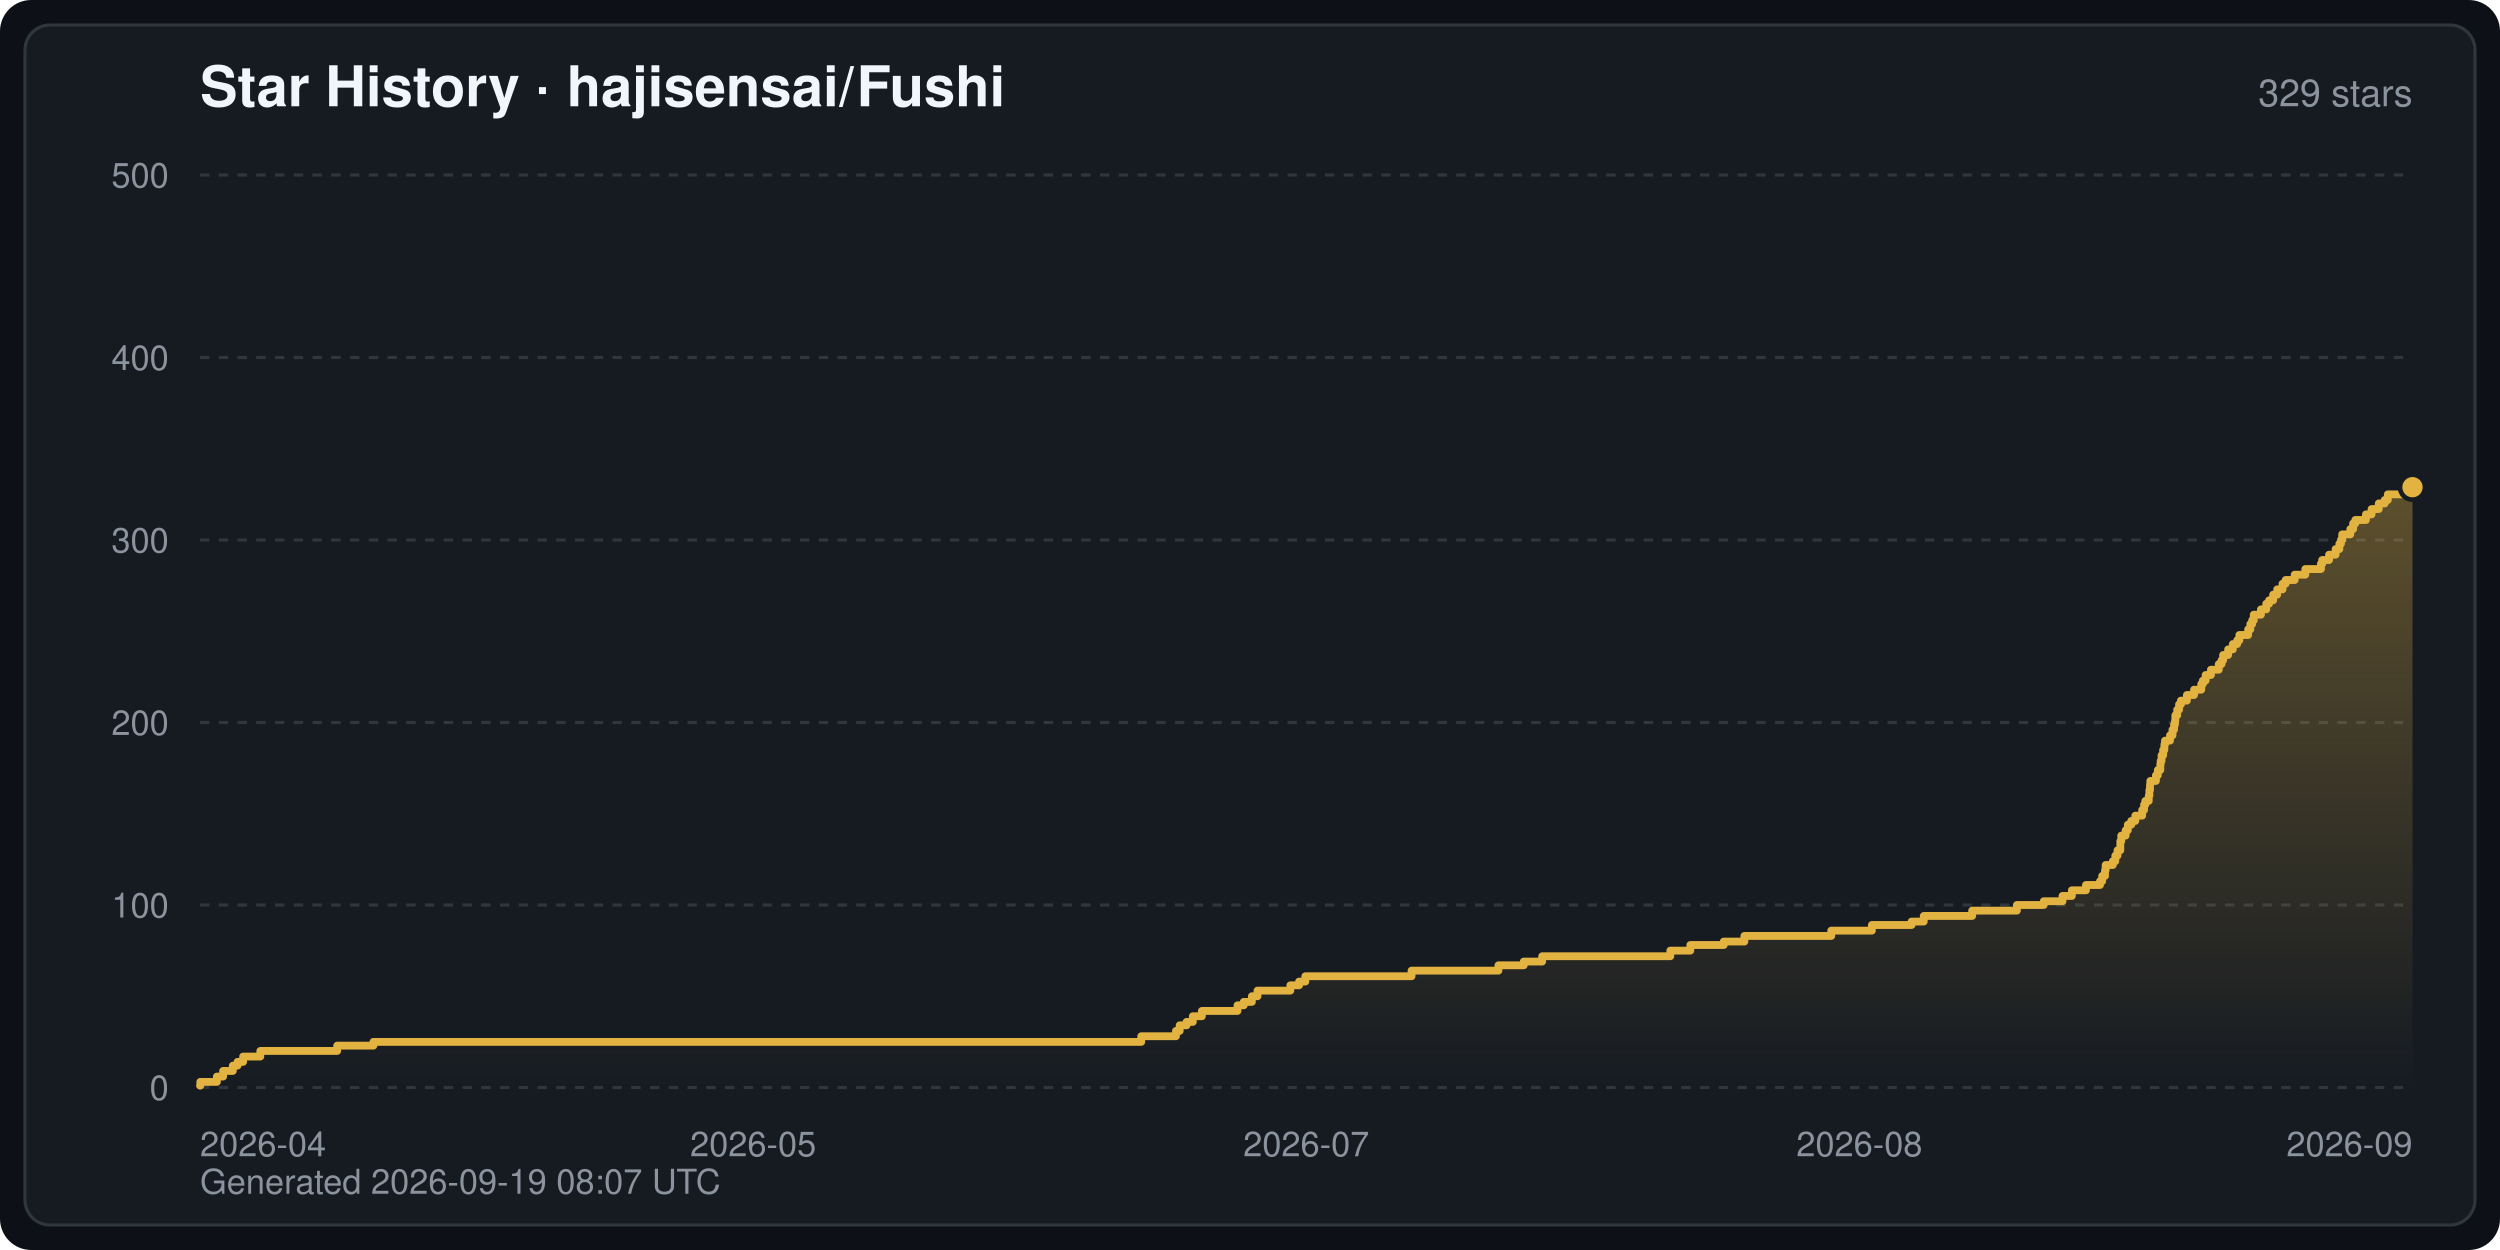
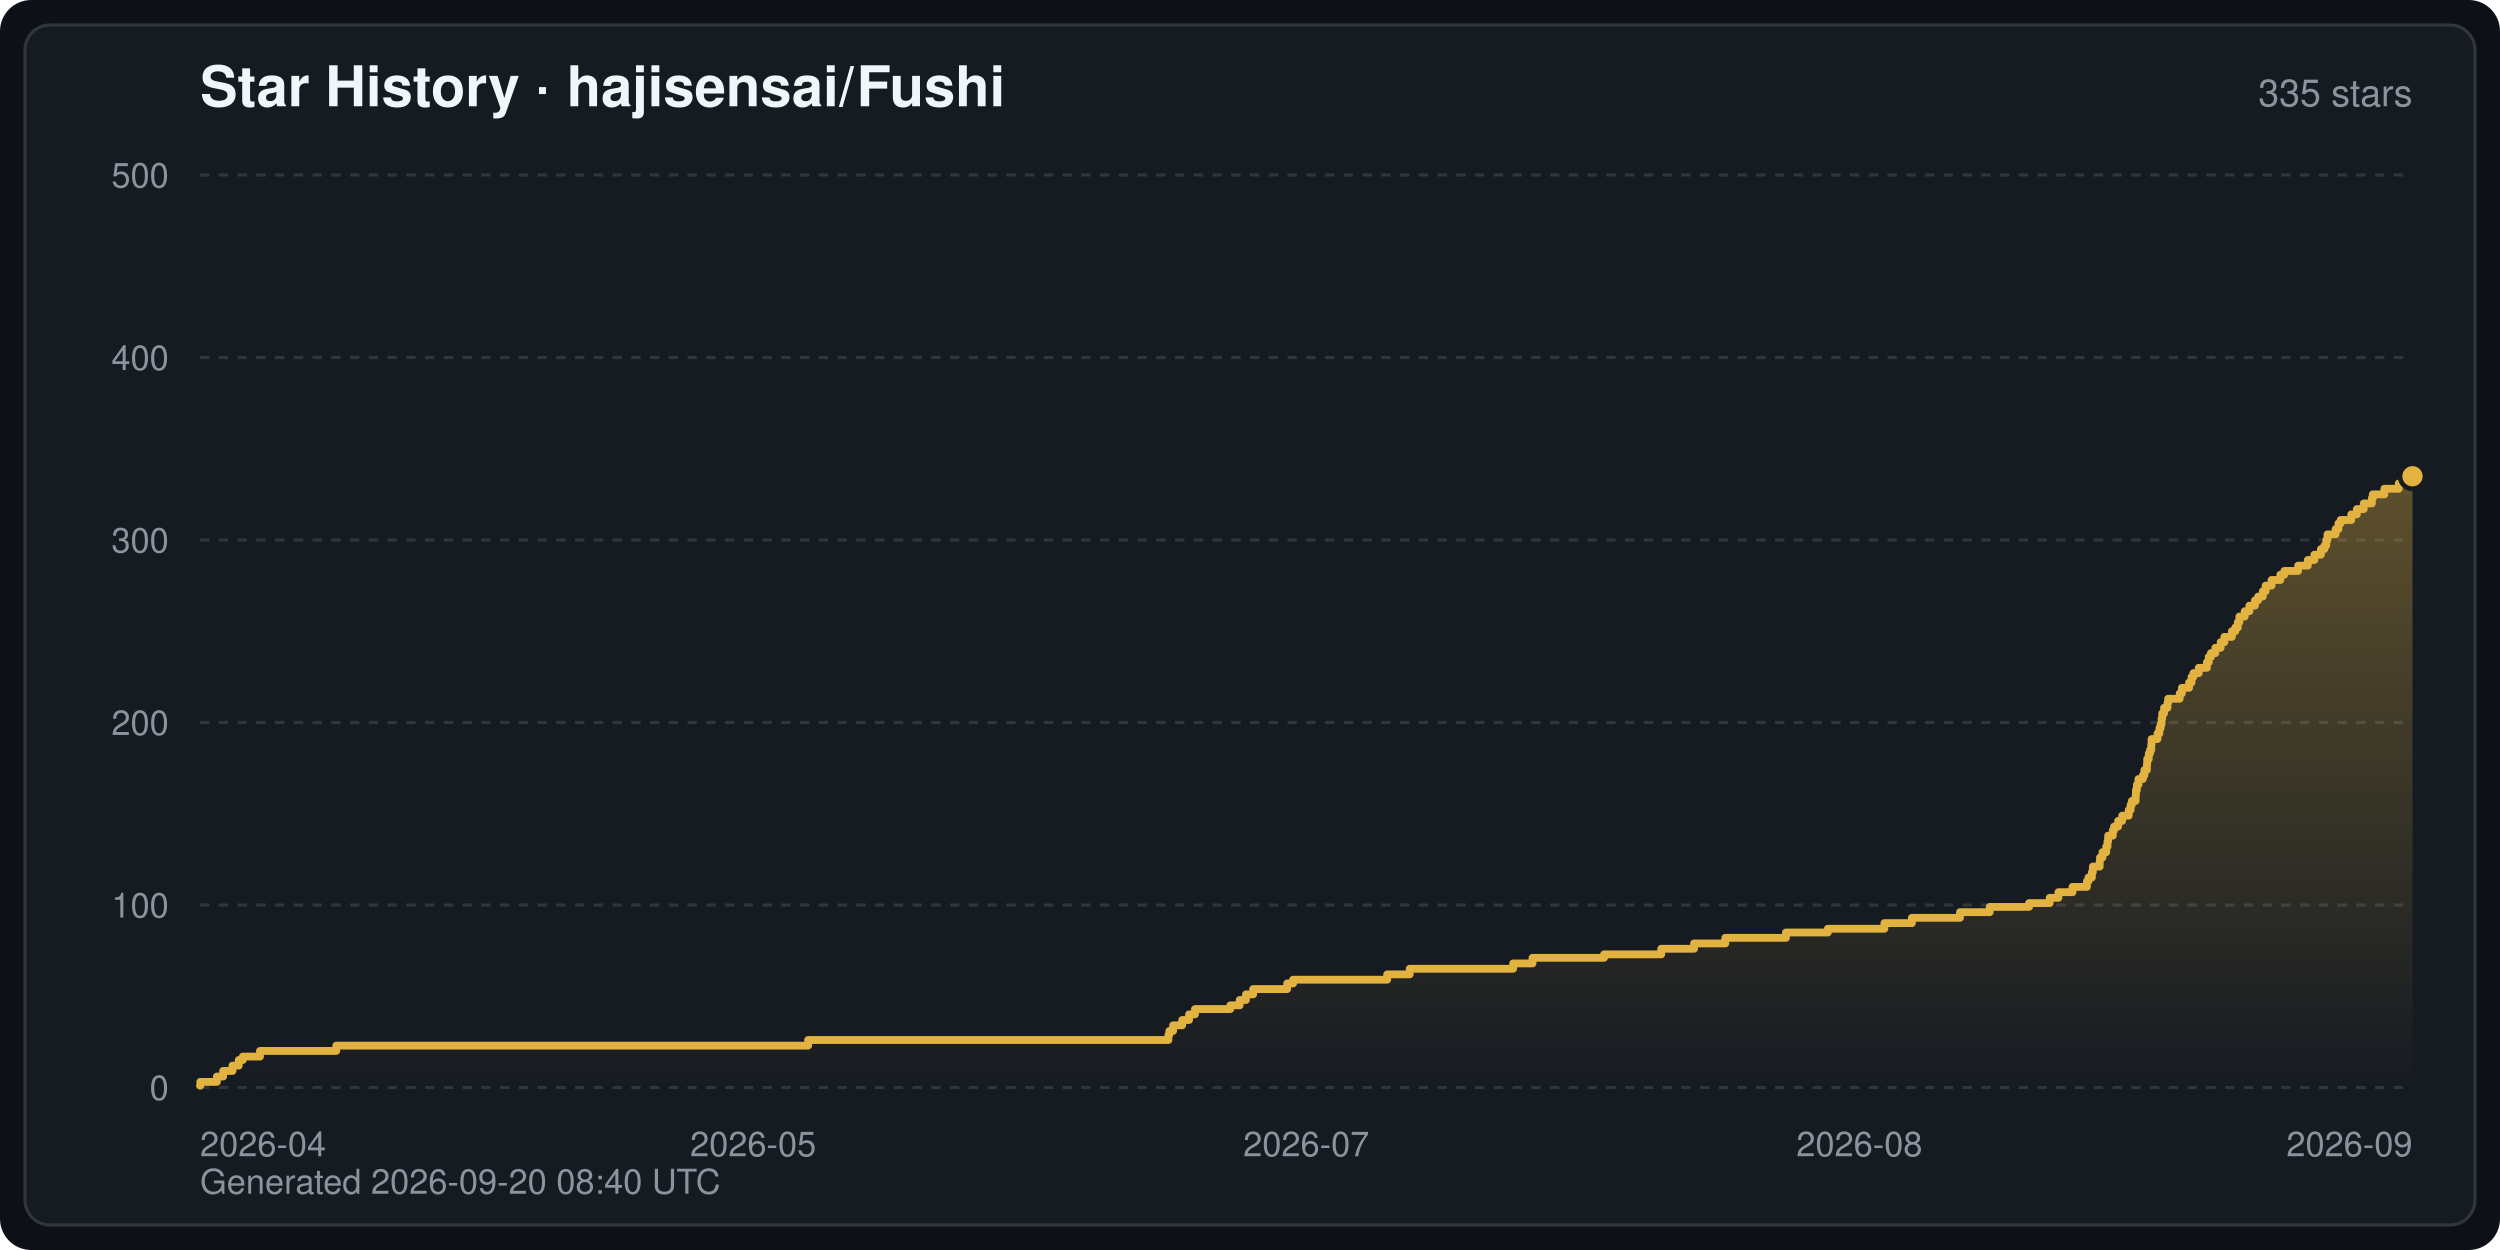
<svg xmlns="http://www.w3.org/2000/svg" width="800" height="400" viewBox="0 0 800 400" font-family="-apple-system,BlinkMacSystemFont,Segoe UI,Helvetica,Arial,sans-serif" role="img" aria-label="Star History · hajisensai/Fushi">
  <defs>
    <linearGradient id="starArea" x1="0" y1="0" x2="0" y2="1">
      <stop offset="0" stop-color="#e3b341" stop-opacity="0.35" />
      <stop offset="1" stop-color="#e3b341" stop-opacity="0" />
    </linearGradient>
  </defs>
  <rect width="800" height="400" rx="10" fill="#0d1117" />
  <rect x="8" y="8" width="784" height="384" rx="8" fill="#161b22" stroke="#30363d" stroke-width="1" />
  <text x="64" y="34" fill="#f0f6fc" font-size="18" font-weight="600">Star History · hajisensai/Fushi</text>
-   <text x="772" y="34" fill="#8b949e" font-size="12" text-anchor="end">329 stars</text>
+   <text x="772" y="34" fill="#8b949e" font-size="12" text-anchor="end">335 stars</text>
  <line x1="64" y1="348.0" x2="772" y2="348.0" stroke="#30363d" stroke-width="1" stroke-dasharray="3 3" />
  <text x="54" y="352.0" fill="#8b949e" font-size="11" text-anchor="end">0</text>
  <line x1="64" y1="289.6" x2="772" y2="289.6" stroke="#30363d" stroke-width="1" stroke-dasharray="3 3" />
  <text x="54" y="293.6" fill="#8b949e" font-size="11" text-anchor="end">100</text>
  <line x1="64" y1="231.2" x2="772" y2="231.2" stroke="#30363d" stroke-width="1" stroke-dasharray="3 3" />
  <text x="54" y="235.2" fill="#8b949e" font-size="11" text-anchor="end">200</text>
  <line x1="64" y1="172.8" x2="772" y2="172.8" stroke="#30363d" stroke-width="1" stroke-dasharray="3 3" />
  <text x="54" y="176.8" fill="#8b949e" font-size="11" text-anchor="end">300</text>
  <line x1="64" y1="114.4" x2="772" y2="114.4" stroke="#30363d" stroke-width="1" stroke-dasharray="3 3" />
  <text x="54" y="118.4" fill="#8b949e" font-size="11" text-anchor="end">400</text>
  <line x1="64" y1="56.0" x2="772" y2="56.0" stroke="#30363d" stroke-width="1" stroke-dasharray="3 3" />
  <text x="54" y="60.0" fill="#8b949e" font-size="11" text-anchor="end">500</text>
  <text x="64.0" y="370.0" fill="#8b949e" font-size="11" text-anchor="start">2026-04</text>
  <text x="241.0" y="370.0" fill="#8b949e" font-size="11" text-anchor="middle">2026-05</text>
  <text x="418.0" y="370.0" fill="#8b949e" font-size="11" text-anchor="middle">2026-07</text>
  <text x="595.0" y="370.0" fill="#8b949e" font-size="11" text-anchor="middle">2026-08</text>
  <text x="772.0" y="370.0" fill="#8b949e" font-size="11" text-anchor="end">2026-09</text>
-   <path d="M64.0,348.0 L64.0,347.4 L64.1,347.4 L64.1,346.2 L69.4,346.2 L69.4,344.5 L71.4,344.5 L71.4,342.7 L74.5,342.7 L74.5,341.0 L76.0,341.0 L76.0,339.8 L77.8,339.8 L77.8,338.1 L83.3,338.1 L83.3,336.3 L107.9,336.3 L107.9,334.6 L119.5,334.6 L119.5,333.4 L365.2,333.4 L365.2,331.6 L376.3,331.6 L376.3,329.9 L377.5,329.9 L377.5,328.1 L379.7,328.1 L379.7,327.0 L381.7,327.0 L381.7,325.2 L384.6,325.2 L384.6,323.5 L396.0,323.5 L396.0,321.7 L398.0,321.7 L398.0,320.6 L400.6,320.6 L400.6,318.8 L402.4,318.8 L402.4,317.0 L412.9,317.0 L412.9,315.3 L415.7,315.3 L415.7,314.1 L417.7,314.1 L417.7,312.4 L451.7,312.4 L451.7,310.6 L479.5,310.6 L479.5,308.9 L487.6,308.9 L487.6,307.7 L493.5,307.7 L493.5,306.0 L534.5,306.0 L534.5,304.2 L540.9,304.2 L540.9,302.4 L551.6,302.4 L551.6,301.3 L558.2,301.3 L558.2,299.5 L586.0,299.5 L586.0,297.8 L599.0,297.8 L599.0,296.0 L611.7,296.0 L611.7,294.9 L615.6,294.9 L615.6,293.1 L631.1,293.1 L631.1,291.4 L645.4,291.4 L645.4,289.6 L654.0,289.6 L654.0,288.4 L660.0,288.4 L660.0,286.7 L663.0,286.7 L663.0,284.9 L667.5,284.9 L667.5,283.2 L672.0,283.2 L672.0,282.0 L672.7,282.0 L672.7,280.3 L673.6,280.3 L673.6,278.5 L673.8,278.5 L673.8,276.8 L676.1,276.8 L676.1,275.6 L676.9,275.6 L676.9,273.8 L677.6,273.8 L677.6,272.1 L678.5,272.1 L678.5,270.3 L678.5,270.3 L678.5,269.2 L678.8,269.2 L678.8,267.4 L680.2,267.4 L680.2,265.7 L680.9,265.7 L680.9,263.9 L682.0,263.9 L682.0,262.7 L683.3,262.7 L683.3,261.0 L685.5,261.0 L685.5,259.2 L686.1,259.2 L686.1,257.5 L686.5,257.5 L686.5,256.3 L687.6,256.3 L687.6,254.6 L687.8,254.6 L687.8,252.8 L688.0,252.8 L688.0,251.1 L688.1,251.1 L688.1,249.9 L689.9,249.9 L689.9,248.1 L690.5,248.1 L690.5,246.4 L691.3,246.4 L691.3,244.6 L691.4,244.6 L691.4,243.5 L691.7,243.5 L691.7,241.7 L692.2,241.7 L692.2,240.0 L692.6,240.0 L692.6,238.2 L692.8,238.2 L692.8,237.0 L694.4,237.0 L694.4,235.3 L695.2,235.3 L695.2,233.5 L695.7,233.5 L695.7,231.8 L696.0,231.8 L696.0,230.6 L696.1,230.6 L696.1,228.9 L696.7,228.9 L696.7,227.1 L697.3,227.1 L697.3,225.4 L697.9,225.4 L697.9,224.2 L699.8,224.2 L699.8,222.4 L702.1,222.4 L702.1,220.7 L704.4,220.7 L704.4,218.9 L704.9,218.9 L704.9,217.8 L705.8,217.8 L705.8,216.0 L707.5,216.0 L707.5,214.3 L710.0,214.3 L710.0,212.5 L710.9,212.5 L710.9,211.3 L711.4,211.3 L711.4,209.6 L713.0,209.6 L713.0,207.8 L714.5,207.8 L714.5,206.1 L715.9,206.1 L715.9,204.9 L716.6,204.9 L716.6,203.2 L719.4,203.2 L719.4,201.4 L720.1,201.4 L720.1,199.7 L720.7,199.7 L720.7,198.5 L721.2,198.5 L721.2,196.7 L723.5,196.7 L723.5,195.0 L725.2,195.0 L725.2,193.2 L726.1,193.2 L726.1,192.1 L727.4,192.1 L727.4,190.3 L728.7,190.3 L728.7,188.6 L730.4,188.6 L730.4,186.8 L731.4,186.8 L731.4,185.6 L734.3,185.6 L734.3,183.9 L737.7,183.9 L737.7,182.1 L742.7,182.1 L742.7,180.4 L743.1,180.4 L743.1,179.2 L745.3,179.2 L745.3,177.5 L747.4,177.5 L747.4,175.7 L748.6,175.7 L748.6,174.0 L749.1,174.0 L749.1,172.8 L749.5,172.8 L749.5,171.0 L752.1,171.0 L752.1,169.3 L753.0,169.3 L753.0,167.5 L753.7,167.5 L753.7,166.4 L757.1,166.4 L757.1,164.6 L758.9,164.6 L758.9,162.9 L761.2,162.9 L761.2,161.1 L763.1,161.1 L763.1,160.0 L764.1,160.0 L764.1,158.2 L772.0,158.2 L772.0,155.9 L772.0,348.0 Z" fill="url(#starArea)" />
-   <polyline points="64.0,347.4 64.1,347.4 64.1,346.2 69.4,346.2 69.4,344.5 71.4,344.5 71.4,342.7 74.5,342.7 74.5,341.0 76.0,341.0 76.0,339.8 77.8,339.8 77.8,338.1 83.3,338.1 83.3,336.3 107.9,336.3 107.9,334.6 119.5,334.6 119.5,333.4 365.2,333.4 365.2,331.6 376.3,331.6 376.3,329.9 377.5,329.9 377.5,328.1 379.7,328.1 379.7,327.0 381.7,327.0 381.7,325.2 384.6,325.2 384.6,323.5 396.0,323.5 396.0,321.7 398.0,321.7 398.0,320.6 400.6,320.6 400.6,318.8 402.4,318.8 402.4,317.0 412.9,317.0 412.9,315.3 415.7,315.3 415.7,314.1 417.7,314.1 417.7,312.4 451.7,312.4 451.7,310.6 479.5,310.6 479.5,308.9 487.6,308.9 487.6,307.7 493.5,307.7 493.5,306.0 534.5,306.0 534.5,304.2 540.9,304.2 540.9,302.4 551.6,302.4 551.6,301.3 558.2,301.3 558.2,299.5 586.0,299.5 586.0,297.8 599.0,297.8 599.0,296.0 611.7,296.0 611.7,294.9 615.6,294.9 615.6,293.1 631.1,293.1 631.1,291.4 645.4,291.4 645.4,289.6 654.0,289.6 654.0,288.4 660.0,288.4 660.0,286.7 663.0,286.7 663.0,284.9 667.5,284.9 667.5,283.2 672.0,283.2 672.0,282.0 672.7,282.0 672.7,280.3 673.6,280.3 673.6,278.5 673.8,278.5 673.8,276.8 676.1,276.8 676.1,275.6 676.9,275.6 676.9,273.8 677.6,273.8 677.6,272.1 678.5,272.1 678.5,270.3 678.5,270.3 678.5,269.2 678.8,269.2 678.8,267.4 680.2,267.4 680.2,265.7 680.9,265.7 680.9,263.9 682.0,263.9 682.0,262.7 683.3,262.7 683.3,261.0 685.5,261.0 685.5,259.2 686.1,259.2 686.1,257.5 686.5,257.5 686.5,256.3 687.6,256.3 687.6,254.6 687.8,254.6 687.8,252.8 688.0,252.8 688.0,251.1 688.1,251.1 688.1,249.9 689.9,249.9 689.9,248.1 690.5,248.1 690.5,246.4 691.3,246.4 691.3,244.6 691.4,244.6 691.4,243.5 691.7,243.5 691.7,241.7 692.2,241.7 692.2,240.0 692.6,240.0 692.6,238.2 692.8,238.2 692.8,237.0 694.4,237.0 694.4,235.3 695.2,235.3 695.2,233.5 695.7,233.5 695.7,231.8 696.0,231.8 696.0,230.6 696.1,230.6 696.1,228.9 696.7,228.9 696.7,227.1 697.3,227.1 697.3,225.4 697.9,225.4 697.9,224.2 699.8,224.2 699.8,222.4 702.1,222.4 702.1,220.7 704.4,220.7 704.4,218.9 704.9,218.9 704.9,217.8 705.8,217.8 705.8,216.0 707.5,216.0 707.5,214.3 710.0,214.3 710.0,212.5 710.9,212.5 710.9,211.3 711.4,211.3 711.4,209.6 713.0,209.6 713.0,207.8 714.5,207.8 714.5,206.1 715.9,206.1 715.9,204.9 716.6,204.9 716.6,203.2 719.4,203.2 719.4,201.4 720.1,201.4 720.1,199.7 720.7,199.7 720.7,198.5 721.2,198.5 721.2,196.7 723.5,196.7 723.5,195.0 725.2,195.0 725.2,193.2 726.1,193.2 726.1,192.1 727.4,192.1 727.4,190.3 728.7,190.3 728.7,188.6 730.4,188.6 730.4,186.8 731.4,186.8 731.4,185.6 734.3,185.6 734.3,183.9 737.7,183.9 737.7,182.1 742.7,182.1 742.7,180.4 743.1,180.4 743.1,179.2 745.3,179.2 745.3,177.5 747.4,177.5 747.4,175.7 748.6,175.7 748.6,174.0 749.1,174.0 749.1,172.8 749.5,172.8 749.5,171.0 752.1,171.0 752.1,169.3 753.0,169.3 753.0,167.5 753.7,167.5 753.7,166.4 757.1,166.4 757.1,164.6 758.9,164.6 758.9,162.9 761.2,162.9 761.2,161.1 763.1,161.1 763.1,160.0 764.1,160.0 764.1,158.2 772.0,158.2 772.0,155.9" fill="none" stroke="#e3b341" stroke-width="2.5" stroke-linejoin="round" stroke-linecap="round" />
-   <circle cx="772.0" cy="155.9" r="4" fill="#e3b341" stroke="#161b22" stroke-width="1.5" />
-   <text x="64" y="382" fill="#8b949e" font-size="11">Generated 2026-09-19 08:07 UTC</text>
+   <path d="M64.0,348.0 L64.0,347.4 L64.1,347.4 L64.1,346.2 L69.4,346.2 L69.4,344.5 L71.4,344.5 L71.4,342.7 L74.4,342.7 L74.4,341.0 L76.4,341.0 L76.4,339.2 L77.7,339.2 L77.7,338.1 L83.2,338.1 L83.2,336.3 L107.6,336.3 L107.6,334.6 L258.6,334.6 L258.6,332.8 L373.9,332.8 L373.9,331.1 L374.2,331.1 L374.2,329.9 L375.4,329.9 L375.4,328.1 L378.3,328.1 L378.3,326.4 L380.5,326.4 L380.5,324.6 L382.4,324.6 L382.4,322.9 L393.7,322.9 L393.7,321.7 L396.7,321.7 L396.7,320.0 L398.7,320.0 L398.7,318.2 L401.0,318.2 L401.0,316.5 L411.9,316.5 L411.9,314.7 L413.8,314.7 L413.8,313.5 L443.9,313.5 L443.9,311.8 L451.1,311.8 L451.1,310.0 L484.2,310.0 L484.2,308.3 L490.4,308.3 L490.4,306.5 L513.3,306.5 L513.3,305.4 L531.6,305.4 L531.6,303.6 L542.1,303.6 L542.1,301.9 L552.1,301.9 L552.1,300.1 L571.5,300.1 L571.5,298.4 L584.9,298.4 L584.9,297.2 L603.0,297.2 L603.0,295.4 L611.8,295.4 L611.8,293.7 L627.2,293.7 L627.2,291.9 L636.7,291.9 L636.7,290.2 L649.3,290.2 L649.3,289.0 L655.9,289.0 L655.9,287.3 L658.7,287.3 L658.7,285.5 L663.2,285.5 L663.2,283.8 L667.8,283.8 L667.8,282.0 L668.3,282.0 L668.3,280.8 L669.4,280.8 L669.4,279.1 L669.7,279.1 L669.7,277.3 L671.9,277.3 L671.9,275.6 L672.0,275.6 L672.0,274.4 L672.8,274.4 L672.8,272.7 L674.0,272.7 L674.0,270.9 L674.4,270.9 L674.4,269.2 L674.6,269.2 L674.6,267.4 L676.1,267.4 L676.1,265.7 L676.5,265.7 L676.5,264.5 L677.8,264.5 L677.8,262.7 L679.1,262.7 L679.1,261.0 L681.2,261.0 L681.2,259.2 L681.8,259.2 L681.8,257.5 L682.2,257.5 L682.2,256.3 L683.4,256.3 L683.4,254.6 L683.5,254.6 L683.5,252.8 L683.8,252.8 L683.8,251.1 L684.3,251.1 L684.3,249.3 L685.7,249.3 L685.7,248.1 L686.2,248.1 L686.2,246.4 L687.0,246.4 L687.0,244.6 L687.1,244.6 L687.1,242.9 L687.6,242.9 L687.6,241.1 L688.0,241.1 L688.0,240.0 L688.4,240.0 L688.4,238.2 L688.5,238.2 L688.5,236.5 L690.4,236.5 L690.4,234.7 L691.0,234.7 L691.0,233.0 L691.4,233.0 L691.4,231.8 L691.7,231.8 L691.7,230.0 L691.9,230.0 L691.9,228.3 L692.5,228.3 L692.5,226.5 L693.6,226.5 L693.6,224.8 L693.8,224.8 L693.8,223.6 L697.5,223.6 L697.5,221.9 L698.2,221.9 L698.2,220.1 L700.5,220.1 L700.5,218.4 L701.3,218.4 L701.3,216.6 L701.9,216.6 L701.9,215.4 L703.6,215.4 L703.6,213.7 L706.2,213.7 L706.2,211.9 L706.8,211.9 L706.8,210.2 L707.5,210.2 L707.5,209.0 L708.9,209.0 L708.9,207.3 L710.6,207.3 L710.6,205.5 L711.8,205.5 L711.8,203.8 L714.2,203.8 L714.2,202.0 L715.3,202.0 L715.3,200.8 L716.1,200.8 L716.1,199.1 L716.6,199.1 L716.6,197.3 L718.3,197.3 L718.3,195.6 L719.8,195.6 L719.8,193.8 L721.6,193.8 L721.6,192.1 L722.6,192.1 L722.6,190.9 L724.1,190.9 L724.1,189.2 L725.0,189.2 L725.0,187.4 L726.9,187.4 L726.9,185.6 L729.7,185.6 L729.7,183.9 L731.0,183.9 L731.0,182.7 L735.4,182.7 L735.4,181.0 L738.5,181.0 L738.5,179.2 L740.6,179.2 L740.6,177.5 L742.7,177.5 L742.7,175.7 L743.8,175.7 L743.8,174.6 L744.4,174.6 L744.4,172.8 L744.8,172.8 L744.8,171.0 L747.4,171.0 L747.4,169.3 L748.3,169.3 L748.3,167.5 L749.0,167.5 L749.0,166.4 L752.4,166.4 L752.4,164.6 L754.2,164.6 L754.2,162.9 L756.4,162.9 L756.4,161.1 L759.0,161.1 L759.0,159.4 L759.3,159.4 L759.3,158.2 L763.0,158.2 L763.0,156.4 L767.6,156.4 L767.6,154.7 L772.0,154.7 L772.0,152.4 L772.0,348.0 Z" fill="url(#starArea)" />
+   <polyline points="64.0,347.4 64.1,347.4 64.1,346.2 69.4,346.2 69.4,344.5 71.4,344.5 71.4,342.7 74.4,342.7 74.4,341.0 76.4,341.0 76.4,339.2 77.7,339.2 77.7,338.1 83.2,338.1 83.2,336.3 107.6,336.3 107.6,334.6 258.6,334.6 258.6,332.8 373.9,332.8 373.9,331.1 374.2,331.1 374.2,329.9 375.4,329.9 375.4,328.1 378.3,328.1 378.3,326.4 380.5,326.4 380.5,324.6 382.4,324.6 382.4,322.9 393.7,322.9 393.7,321.7 396.7,321.7 396.7,320.0 398.7,320.0 398.7,318.2 401.0,318.2 401.0,316.5 411.9,316.5 411.9,314.7 413.8,314.7 413.8,313.5 443.9,313.5 443.9,311.8 451.1,311.8 451.1,310.0 484.2,310.0 484.2,308.3 490.4,308.3 490.4,306.5 513.3,306.5 513.3,305.4 531.6,305.4 531.6,303.6 542.1,303.6 542.1,301.9 552.1,301.9 552.1,300.1 571.5,300.1 571.5,298.4 584.9,298.4 584.9,297.2 603.0,297.2 603.0,295.4 611.8,295.4 611.8,293.7 627.2,293.7 627.2,291.9 636.7,291.9 636.7,290.2 649.3,290.2 649.3,289.0 655.9,289.0 655.9,287.3 658.7,287.3 658.7,285.5 663.2,285.5 663.2,283.8 667.8,283.8 667.8,282.0 668.3,282.0 668.3,280.8 669.4,280.8 669.4,279.1 669.7,279.1 669.7,277.3 671.9,277.3 671.9,275.6 672.0,275.6 672.0,274.4 672.8,274.4 672.8,272.7 674.0,272.7 674.0,270.9 674.4,270.9 674.4,269.2 674.6,269.2 674.6,267.4 676.1,267.4 676.1,265.7 676.5,265.7 676.5,264.5 677.8,264.5 677.8,262.7 679.1,262.7 679.1,261.0 681.2,261.0 681.2,259.2 681.8,259.2 681.8,257.5 682.2,257.5 682.2,256.3 683.4,256.3 683.4,254.6 683.5,254.6 683.5,252.8 683.8,252.8 683.8,251.1 684.3,251.1 684.3,249.3 685.7,249.3 685.7,248.1 686.2,248.1 686.2,246.4 687.0,246.4 687.0,244.6 687.1,244.6 687.1,242.9 687.6,242.9 687.6,241.1 688.0,241.1 688.0,240.0 688.4,240.0 688.4,238.2 688.5,238.2 688.5,236.5 690.4,236.5 690.4,234.7 691.0,234.7 691.0,233.0 691.4,233.0 691.4,231.8 691.7,231.8 691.7,230.0 691.9,230.0 691.9,228.3 692.5,228.3 692.5,226.5 693.6,226.5 693.6,224.8 693.8,224.8 693.8,223.6 697.5,223.6 697.5,221.9 698.2,221.9 698.2,220.1 700.5,220.1 700.5,218.4 701.3,218.4 701.3,216.6 701.9,216.6 701.9,215.4 703.6,215.4 703.6,213.7 706.2,213.7 706.2,211.9 706.8,211.9 706.8,210.2 707.5,210.2 707.5,209.0 708.9,209.0 708.9,207.3 710.6,207.3 710.6,205.5 711.8,205.5 711.8,203.8 714.2,203.8 714.2,202.0 715.3,202.0 715.3,200.8 716.1,200.8 716.1,199.1 716.6,199.1 716.6,197.3 718.3,197.3 718.3,195.6 719.8,195.6 719.8,193.8 721.6,193.8 721.6,192.1 722.6,192.1 722.6,190.9 724.1,190.9 724.1,189.2 725.0,189.2 725.0,187.4 726.9,187.4 726.9,185.6 729.7,185.6 729.7,183.9 731.0,183.9 731.0,182.7 735.4,182.7 735.4,181.0 738.5,181.0 738.5,179.2 740.6,179.2 740.6,177.5 742.7,177.5 742.7,175.7 743.8,175.7 743.8,174.6 744.4,174.6 744.4,172.8 744.8,172.8 744.8,171.0 747.4,171.0 747.4,169.3 748.3,169.3 748.3,167.5 749.0,167.5 749.0,166.4 752.4,166.4 752.4,164.6 754.2,164.6 754.2,162.9 756.4,162.9 756.4,161.1 759.0,161.1 759.0,159.4 759.3,159.4 759.3,158.2 763.0,158.2 763.0,156.4 767.6,156.4 767.6,154.7 772.0,154.7 772.0,152.4" fill="none" stroke="#e3b341" stroke-width="2.5" stroke-linejoin="round" stroke-linecap="round" />
+   <circle cx="772.0" cy="152.4" r="4" fill="#e3b341" stroke="#161b22" stroke-width="1.5" />
+   <text x="64" y="382" fill="#8b949e" font-size="11">Generated 2026-09-20 08:40 UTC</text>
</svg>
